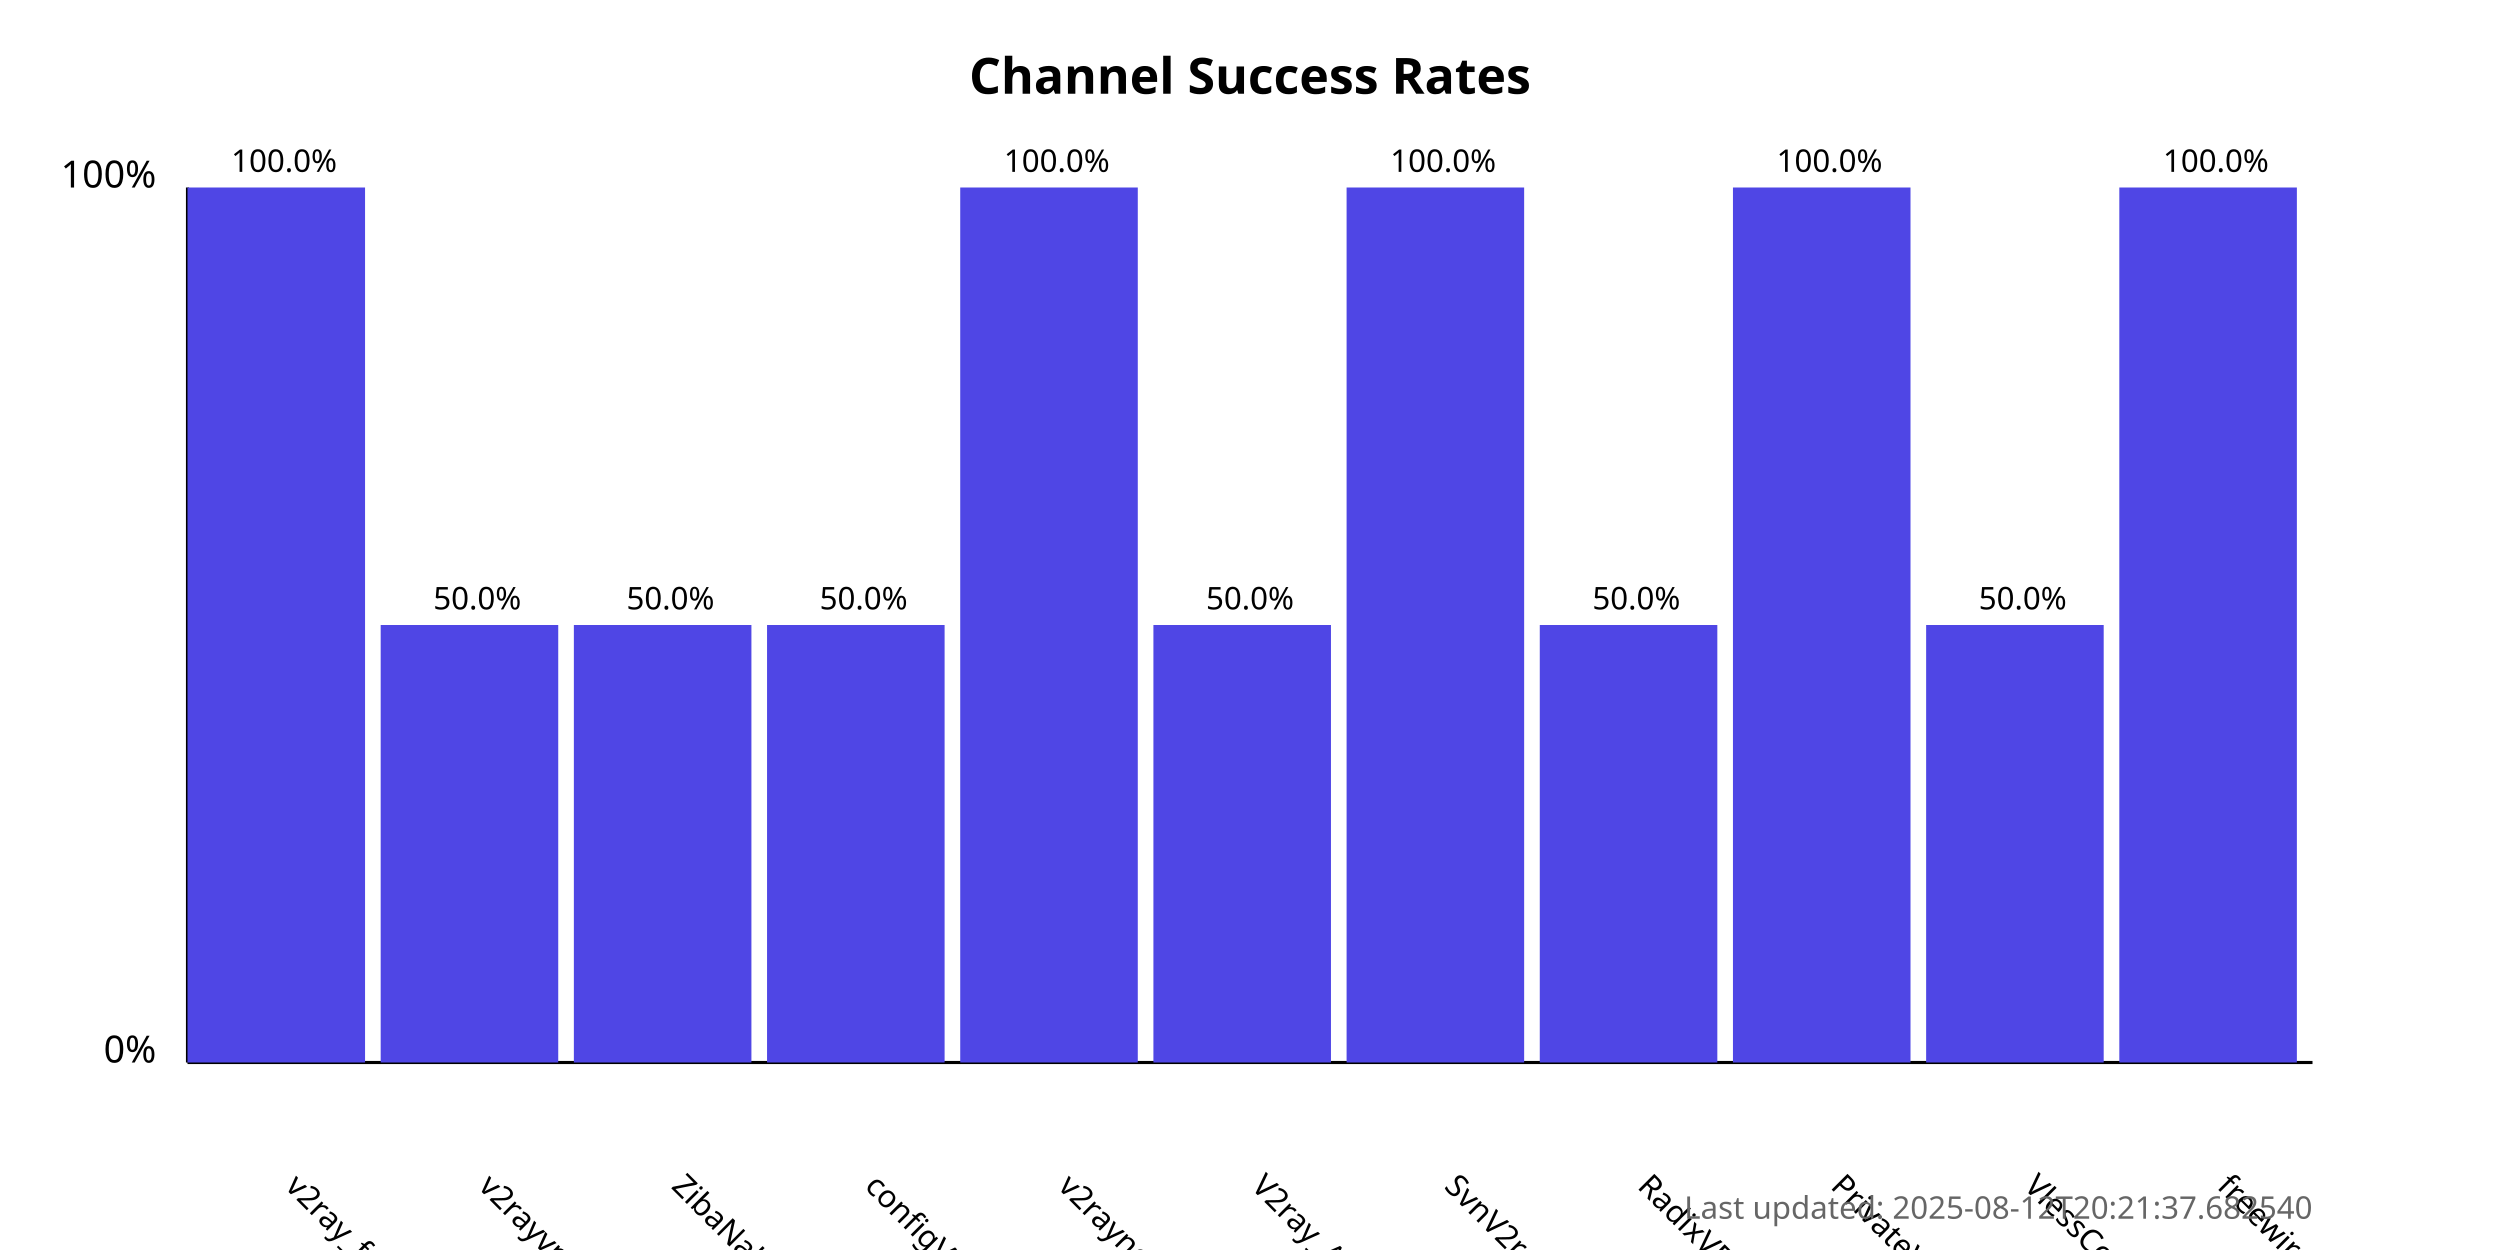
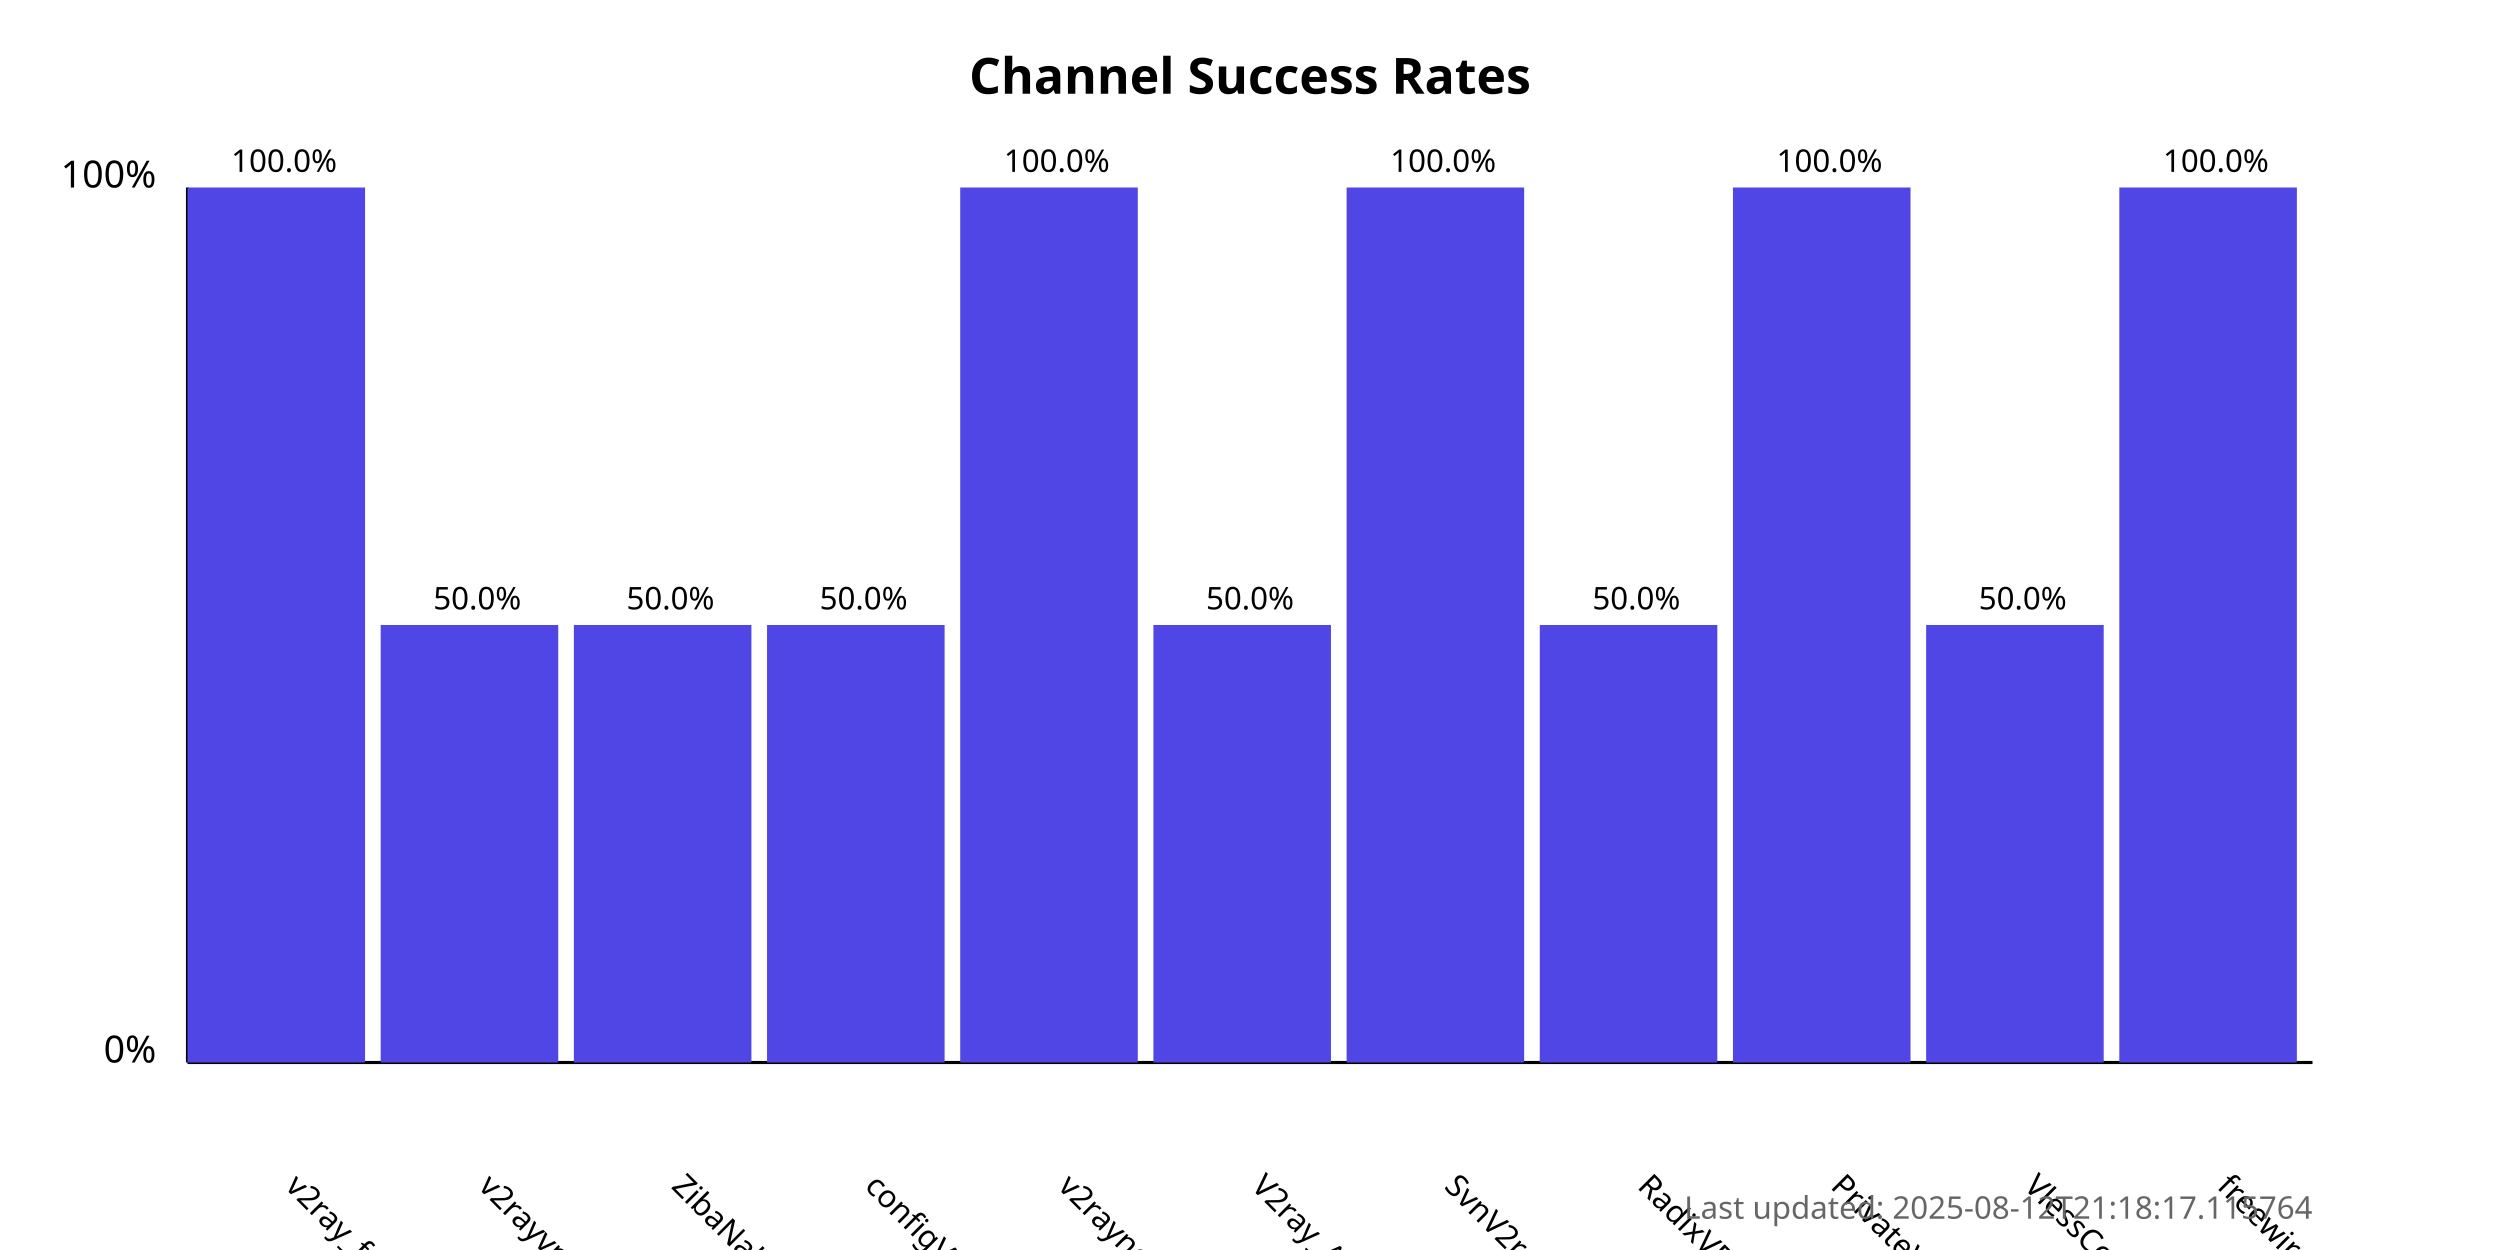
<svg xmlns="http://www.w3.org/2000/svg" width="800" height="400">
  <style>
            .chart-title { font: bold 16px sans-serif; }
            .axis-label { font: 12px sans-serif; }
            .tick-label { font: 10px sans-serif; }
            .bar { fill: #4f46e5; }
            .bar:hover { fill: #6366f1; }
            .timestamp { font: 10px sans-serif; fill: #666; }
        </style>
  <text x="400.0" y="30" text-anchor="middle" class="chart-title">
            Channel Success Rates
        </text>
  <line x1="60" y1="340" x2="60" y2="60" stroke="black" stroke-width="1" />
  <line x1="60" y1="340" x2="740" y2="340" stroke="black" stroke-width="1" />
  <text x="50" y="340" text-anchor="end" class="axis-label">0%</text>
  <text x="50" y="60" text-anchor="end" class="axis-label">100%</text>
  <g>
    <rect x="60" y="60.0" width="56.818" height="280.0" class="bar" />
    <text x="90.909" y="380" transform="rotate(45, 90.90909, 380)" text-anchor="start" class="tick-label">
                v2ray_free_conf
            </text>
    <text x="90.909" y="55.0" text-anchor="middle" class="tick-label">
                100.0%
            </text>
  </g>
  <g>
    <rect x="121.818" y="200.0" width="56.818" height="140.0" class="bar" />
    <text x="152.727" y="380" transform="rotate(45, 152.7273, 380)" text-anchor="start" class="tick-label">
                v2rayvpno
            </text>
    <text x="152.727" y="195.0" text-anchor="middle" class="tick-label">
                50.0%
            </text>
  </g>
  <g>
    <rect x="183.636" y="200.0" width="56.818" height="140.0" class="bar" />
    <text x="214.545" y="380" transform="rotate(45, 214.5455, 380)" text-anchor="start" class="tick-label">
                ZibaNabz
            </text>
    <text x="214.545" y="195.0" text-anchor="middle" class="tick-label">
                50.0%
            </text>
  </g>
  <g>
    <rect x="245.455" y="200.0" width="56.818" height="140.0" class="bar" />
    <text x="276.364" y="380" transform="rotate(45, 276.3636, 380)" text-anchor="start" class="tick-label">
                configV2rayForFree
            </text>
    <text x="276.364" y="195.0" text-anchor="middle" class="tick-label">
                50.0%
            </text>
  </g>
  <g>
    <rect x="307.273" y="60.0" width="56.818" height="280.0" class="bar" />
    <text x="338.182" y="380" transform="rotate(45, 338.1818, 380)" text-anchor="start" class="tick-label">
                v2rayngvpn
            </text>
    <text x="338.182" y="55.0" text-anchor="middle" class="tick-label">
                100.0%
            </text>
  </g>
  <g>
    <rect x="369.091" y="200.0" width="56.818" height="140.0" class="bar" />
    <text x="400.0" y="380" transform="rotate(45, 400.0, 380)" text-anchor="start" class="tick-label">
                V2ray_Alpha
            </text>
    <text x="400.0" y="195.0" text-anchor="middle" class="tick-label">
                50.0%
            </text>
  </g>
  <g>
    <rect x="430.909" y="60.0" width="56.818" height="280.0" class="bar" />
    <text x="461.818" y="380" transform="rotate(45, 461.8182, 380)" text-anchor="start" class="tick-label">
                SvnV2ray
            </text>
    <text x="461.818" y="55.0" text-anchor="middle" class="tick-label">
                100.0%
            </text>
  </g>
  <g>
    <rect x="492.727" y="200.0" width="56.818" height="140.0" class="bar" />
    <text x="523.636" y="380" transform="rotate(45, 523.6364, 380)" text-anchor="start" class="tick-label">
                RadixVPN
            </text>
    <text x="523.636" y="195.0" text-anchor="middle" class="tick-label">
                50.0%
            </text>
  </g>
  <g>
    <rect x="554.545" y="60.0" width="56.818" height="280.0" class="bar" />
    <text x="585.455" y="380" transform="rotate(45, 585.4545, 380)" text-anchor="start" class="tick-label">
                PrivateVPNs
            </text>
    <text x="585.455" y="55.0" text-anchor="middle" class="tick-label">
                100.0%
            </text>
  </g>
  <g>
    <rect x="616.364" y="200.0" width="56.818" height="140.0" class="bar" />
    <text x="647.273" y="380" transform="rotate(45, 647.2727, 380)" text-anchor="start" class="tick-label">
                VlessConfig
            </text>
    <text x="647.273" y="195.0" text-anchor="middle" class="tick-label">
                50.0%
            </text>
  </g>
  <g>
    <rect x="678.182" y="60.0" width="56.818" height="280.0" class="bar" />
    <text x="709.091" y="380" transform="rotate(45, 709.0909, 380)" text-anchor="start" class="tick-label">
                freewireguard
            </text>
    <text x="709.091" y="55.0" text-anchor="middle" class="tick-label">
                100.0%
            </text>
  </g>
  <text x="740" y="390" text-anchor="end" class="timestamp">
-             Last updated: 2025-08-12T20:21:37.682540
+             Last updated: 2025-08-12T21:18:17.115764
        </text>
</svg>
